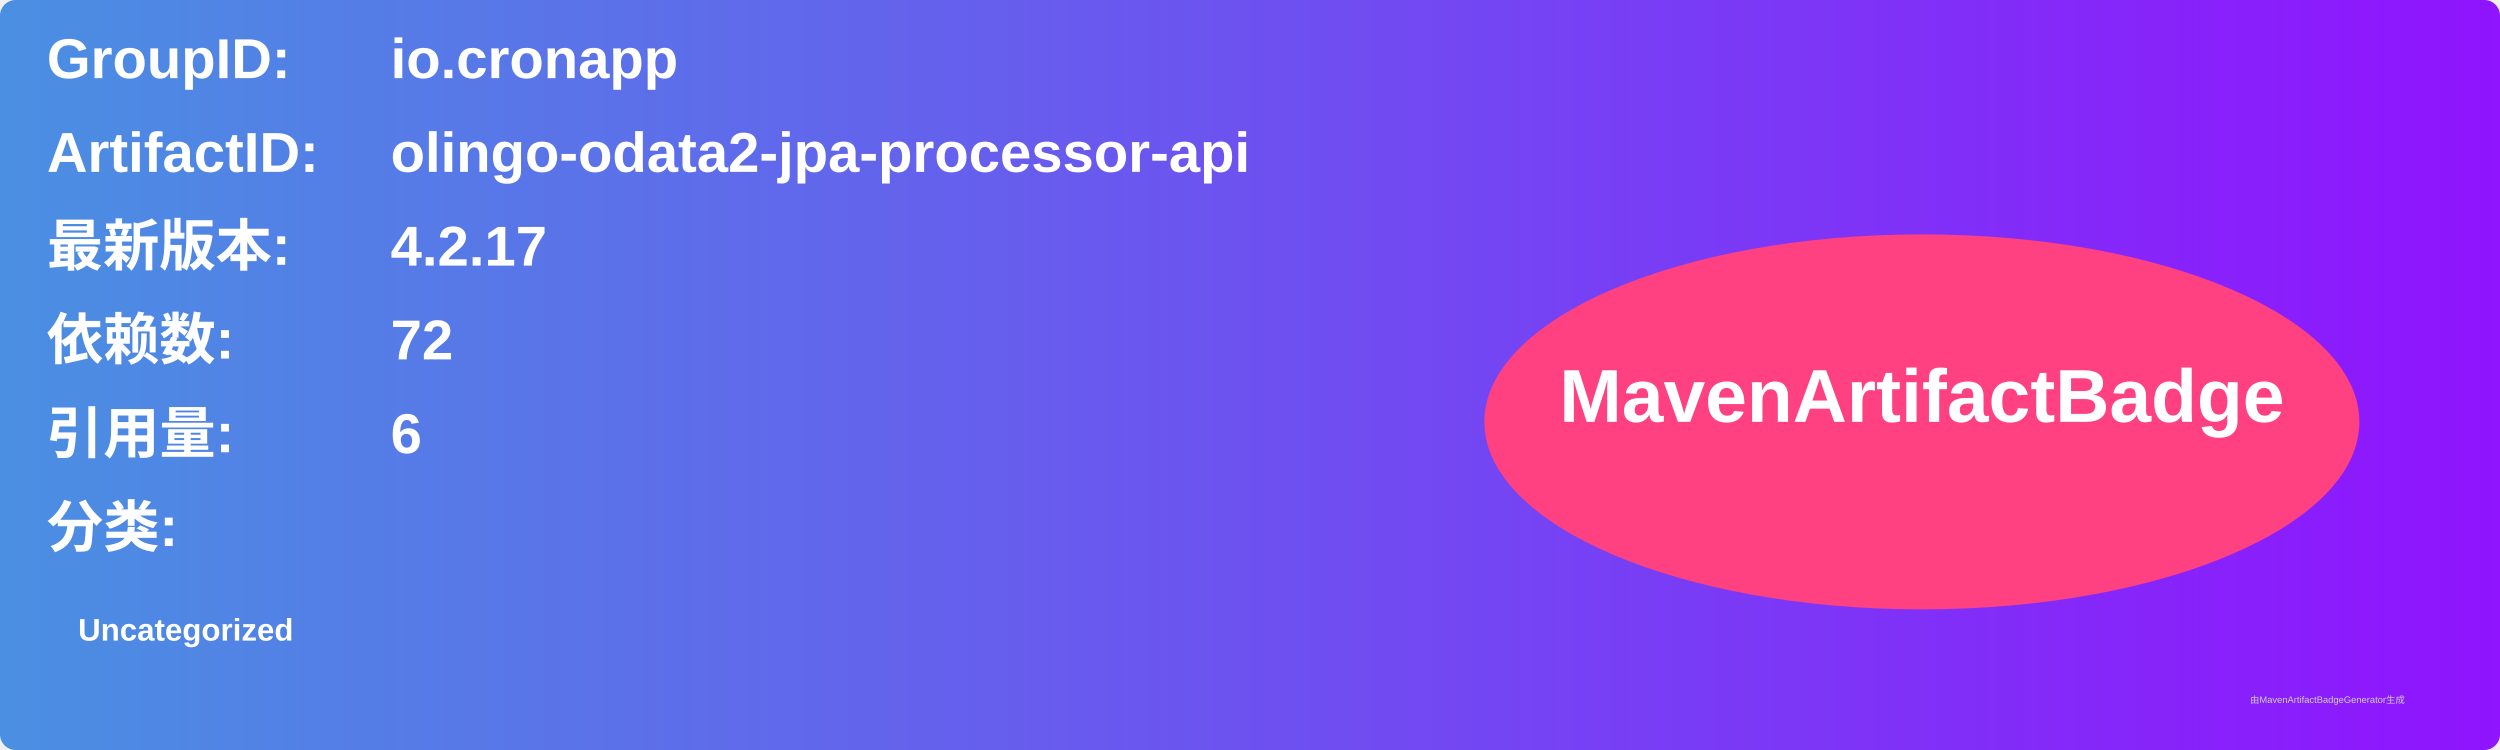
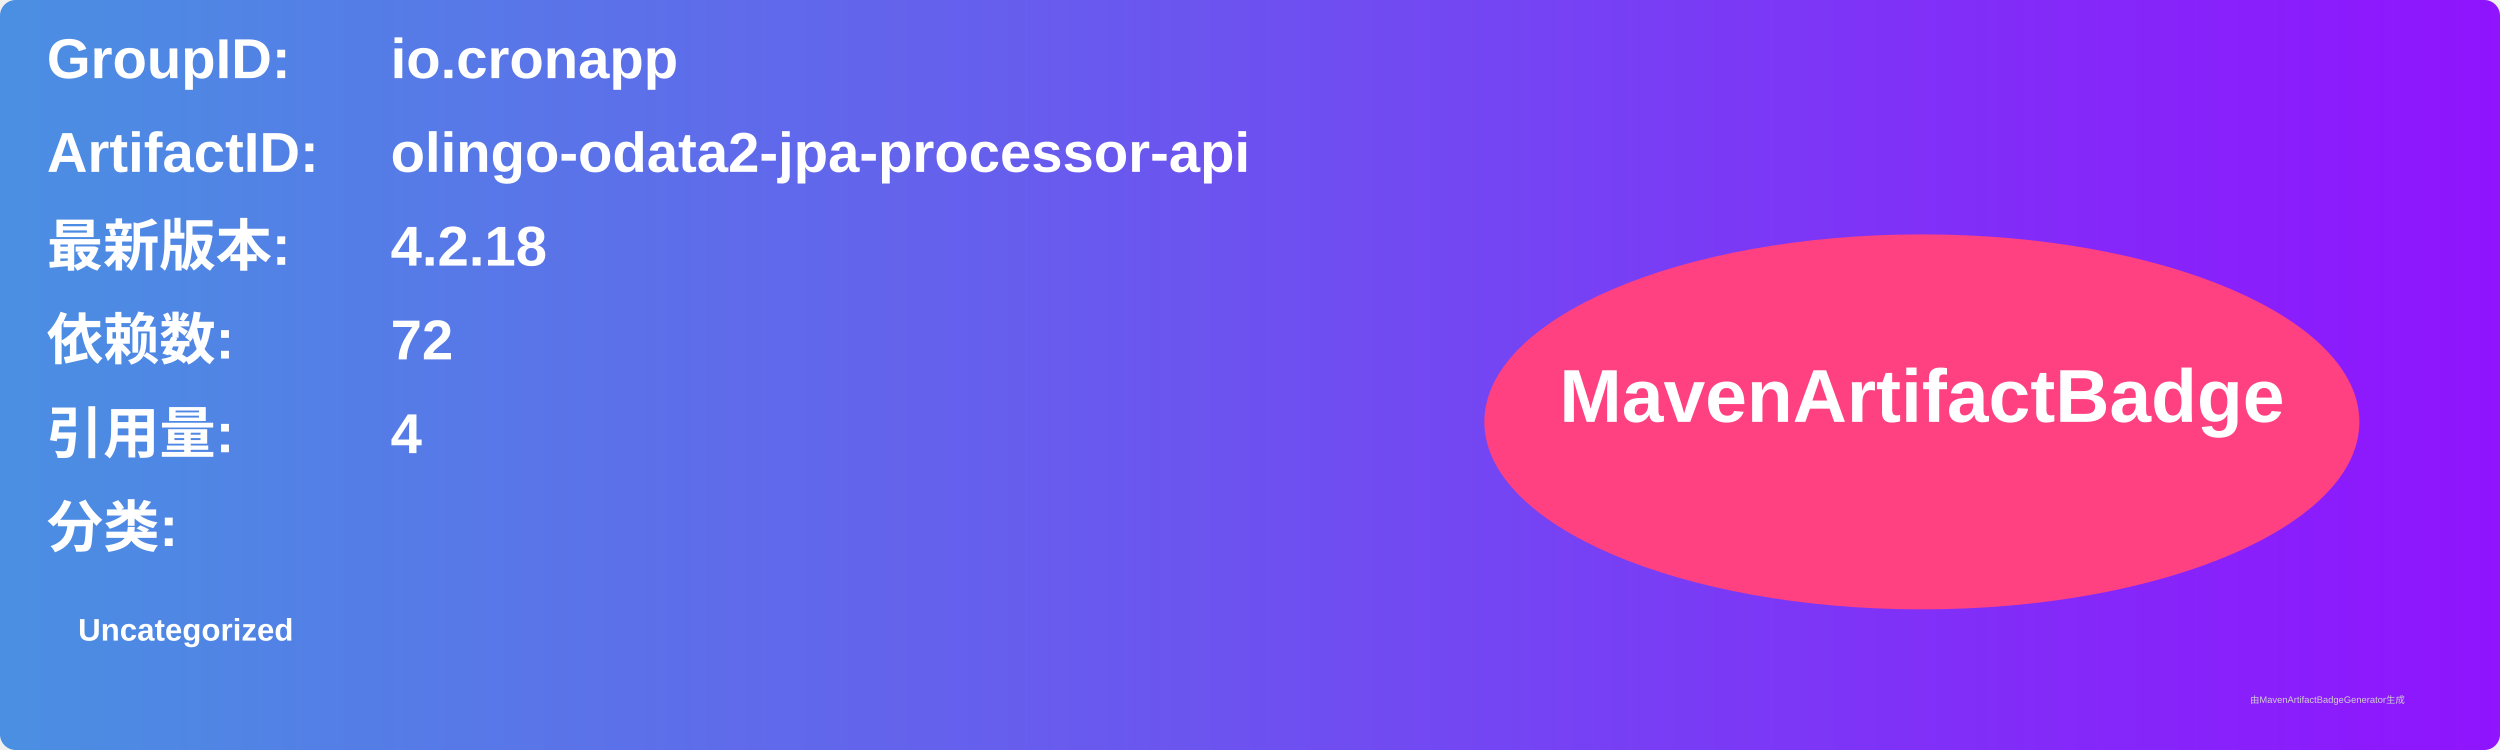
<svg xmlns="http://www.w3.org/2000/svg" width="800" height="240" viewBox="0 0 800 240">
  <linearGradient id="grad" x1="0%" y1="0%" x2="100%" y2="0%">
    <stop offset="0%" stop-color="#4a90e2" />
    <stop offset="100%" stop-color="#9013fe" />
  </linearGradient>
  <rect width="100%" height="100%" rx="5" ry="5" fill="url(#grad)" />
  <g transform="translate(15, 15)">
    <text x="0" y="10" font-family="Arial" font-size="18" fill="white" font-weight="bold" width="260">GroupID:</text>
    <text x="110" y="10" font-family="Arial" font-size="18" fill="white" font-weight="bold" width="460">io.cronapp</text>
    <text x="0" y="40" font-family="Arial" font-size="18" fill="white" font-weight="bold" width="260">ArtifactID:</text>
    <text x="110" y="40" font-family="Arial" font-size="18" fill="white" font-weight="bold" width="460">olingo-odata2-jpa-processor-api</text>
    <text x="0" y="70" font-family="Arial" font-size="18" fill="white" font-weight="bold">最新版本:</text>
    <text x="110" y="70" font-family="Arial" font-size="18" fill="white" font-weight="bold">
-       <tspan font-weight="bold">4.2.17</tspan>
+       <tspan font-weight="bold">4.2.18</tspan>
    </text>
    <text x="0" y="100" font-family="Arial" font-size="18" fill="white" font-weight="bold">依赖数: </text>
    <text x="110" y="100" font-family="Arial" font-size="18" fill="white">
      <tspan font-weight="bold">72</tspan>
    </text>
    <text x="0" y="130" font-family="Arial" font-size="18" fill="white" font-weight="bold">引用量: </text>
    <text x="110" y="130" font-family="Arial" font-size="18" fill="white">
-       <tspan font-weight="bold">6</tspan>
+       <tspan font-weight="bold">4</tspan>
    </text>
    <text x="0" y="160" font-family="Arial" font-size="18" fill="white" font-weight="bold">分类:</text>
    <text x="10" y="190" font-family="Arial" font-size="10" fill="white">
      <tspan font-weight="bold">Uncategorized</tspan>
    </text>
    <ellipse cx="600" cy="120" rx="140" ry="60" fill="#ff4081" />
    <text x="600" y="120" text-anchor="middle" font-family="Arial" font-size="24" fill="white" font-weight="bold">MavenArtifactBadge</text>
  </g>
  <text x="720" y="225" font-family="Arial" font-size="3" fill="#d0d0d0">由MavenArtifactBadgeGenerator生成</text>
</svg>
